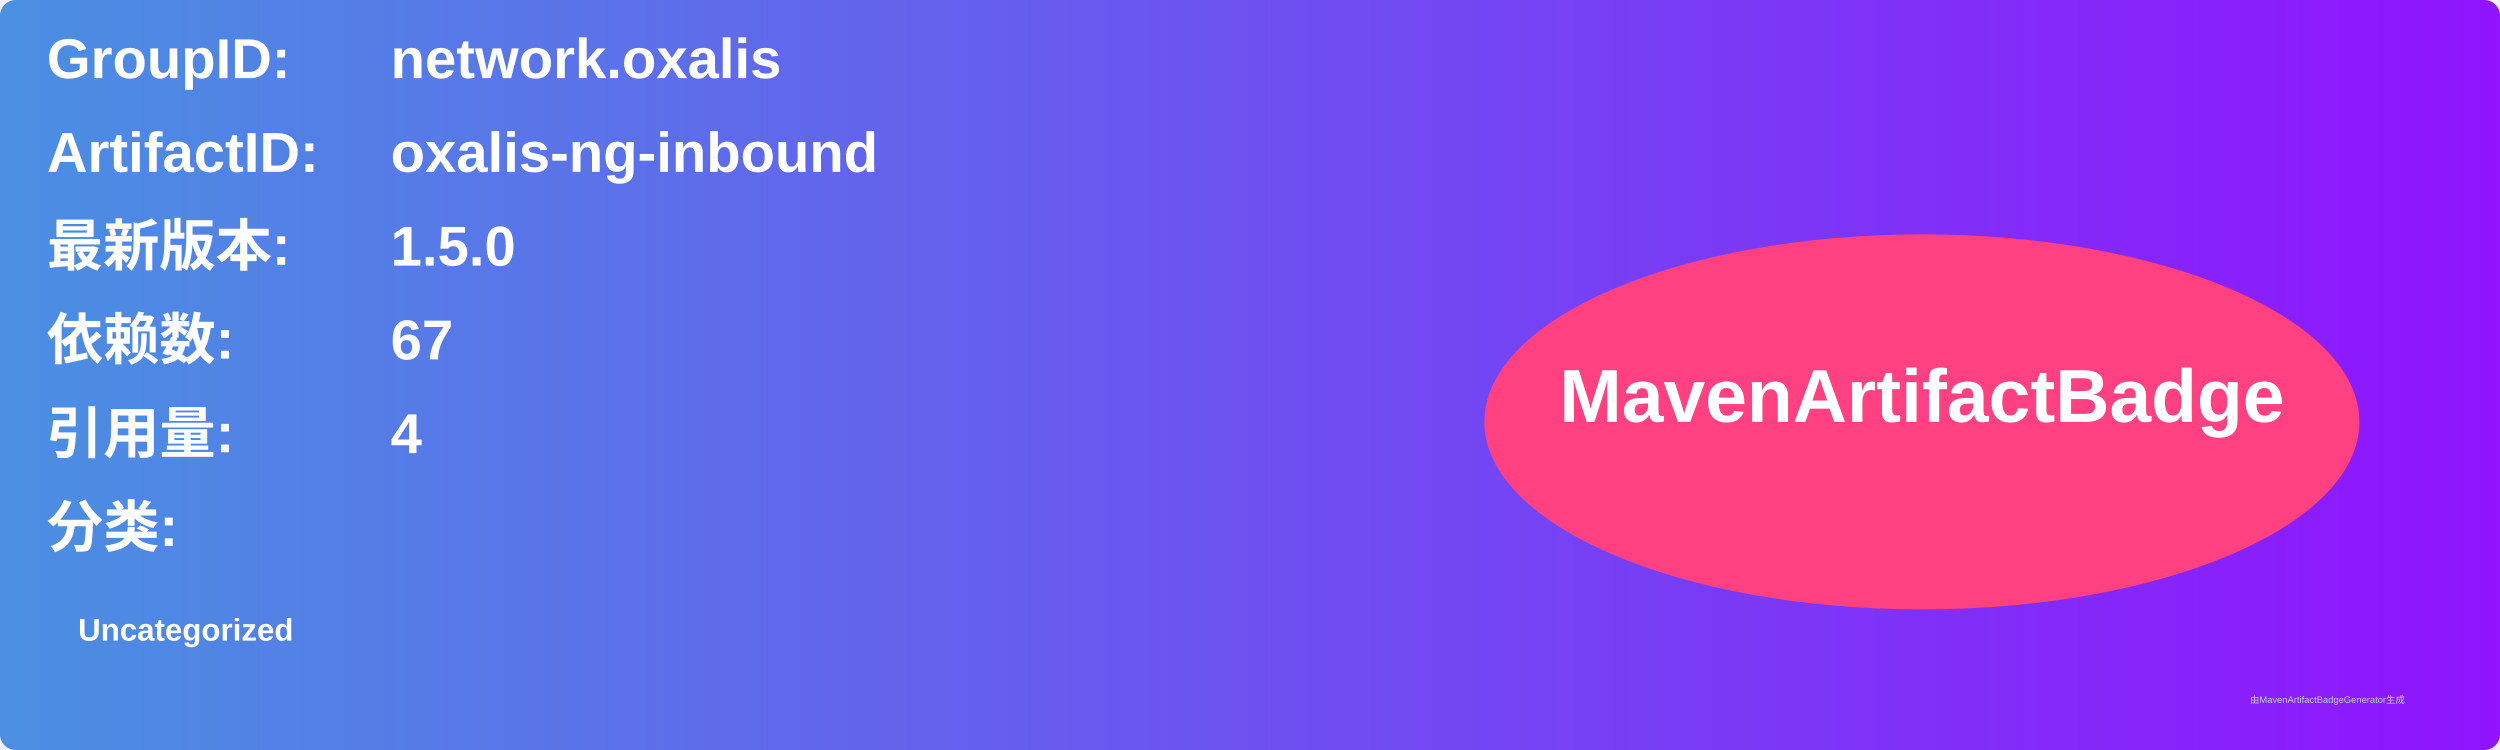
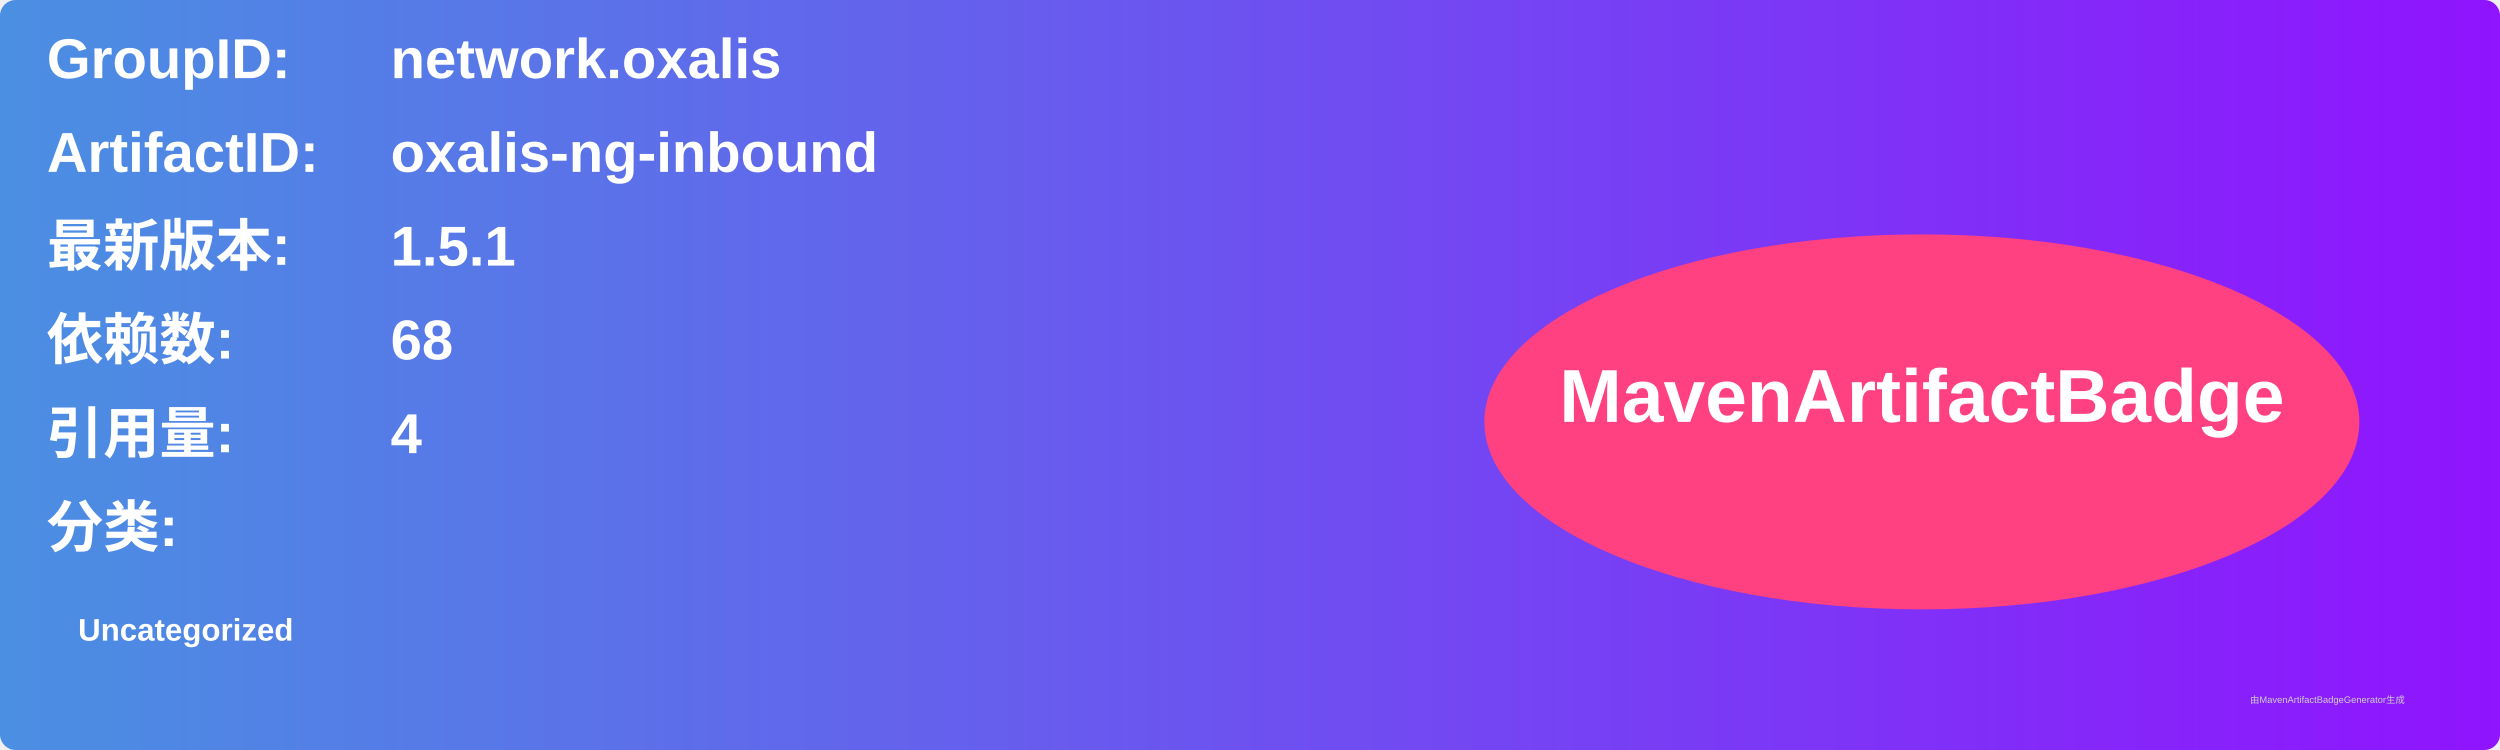
<svg xmlns="http://www.w3.org/2000/svg" width="800" height="240" viewBox="0 0 800 240">
  <linearGradient id="grad" x1="0%" y1="0%" x2="100%" y2="0%">
    <stop offset="0%" stop-color="#4a90e2" />
    <stop offset="100%" stop-color="#9013fe" />
  </linearGradient>
  <rect width="100%" height="100%" rx="5" ry="5" fill="url(#grad)" />
  <g transform="translate(15, 15)">
    <text x="0" y="10" font-family="Arial" font-size="18" fill="white" font-weight="bold" width="260">GroupID:</text>
    <text x="110" y="10" font-family="Arial" font-size="18" fill="white" font-weight="bold" width="460">network.oxalis</text>
    <text x="0" y="40" font-family="Arial" font-size="18" fill="white" font-weight="bold" width="260">ArtifactID:</text>
    <text x="110" y="40" font-family="Arial" font-size="18" fill="white" font-weight="bold" width="460">oxalis-ng-inbound</text>
    <text x="0" y="70" font-family="Arial" font-size="18" fill="white" font-weight="bold">最新版本:</text>
    <text x="110" y="70" font-family="Arial" font-size="18" fill="white" font-weight="bold">
-       <tspan font-weight="bold">1.5.0</tspan>
+       <tspan font-weight="bold">1.5.1</tspan>
    </text>
    <text x="0" y="100" font-family="Arial" font-size="18" fill="white" font-weight="bold">依赖数: </text>
    <text x="110" y="100" font-family="Arial" font-size="18" fill="white">
-       <tspan font-weight="bold">67</tspan>
+       <tspan font-weight="bold">68</tspan>
    </text>
    <text x="0" y="130" font-family="Arial" font-size="18" fill="white" font-weight="bold">引用量: </text>
    <text x="110" y="130" font-family="Arial" font-size="18" fill="white">
      <tspan font-weight="bold">4</tspan>
    </text>
    <text x="0" y="160" font-family="Arial" font-size="18" fill="white" font-weight="bold">分类:</text>
    <text x="10" y="190" font-family="Arial" font-size="10" fill="white">
      <tspan font-weight="bold">Uncategorized</tspan>
    </text>
    <ellipse cx="600" cy="120" rx="140" ry="60" fill="#ff4081" />
    <text x="600" y="120" text-anchor="middle" font-family="Arial" font-size="24" fill="white" font-weight="bold">MavenArtifactBadge</text>
  </g>
  <text x="720" y="225" font-family="Arial" font-size="3" fill="#d0d0d0">由MavenArtifactBadgeGenerator生成</text>
</svg>
